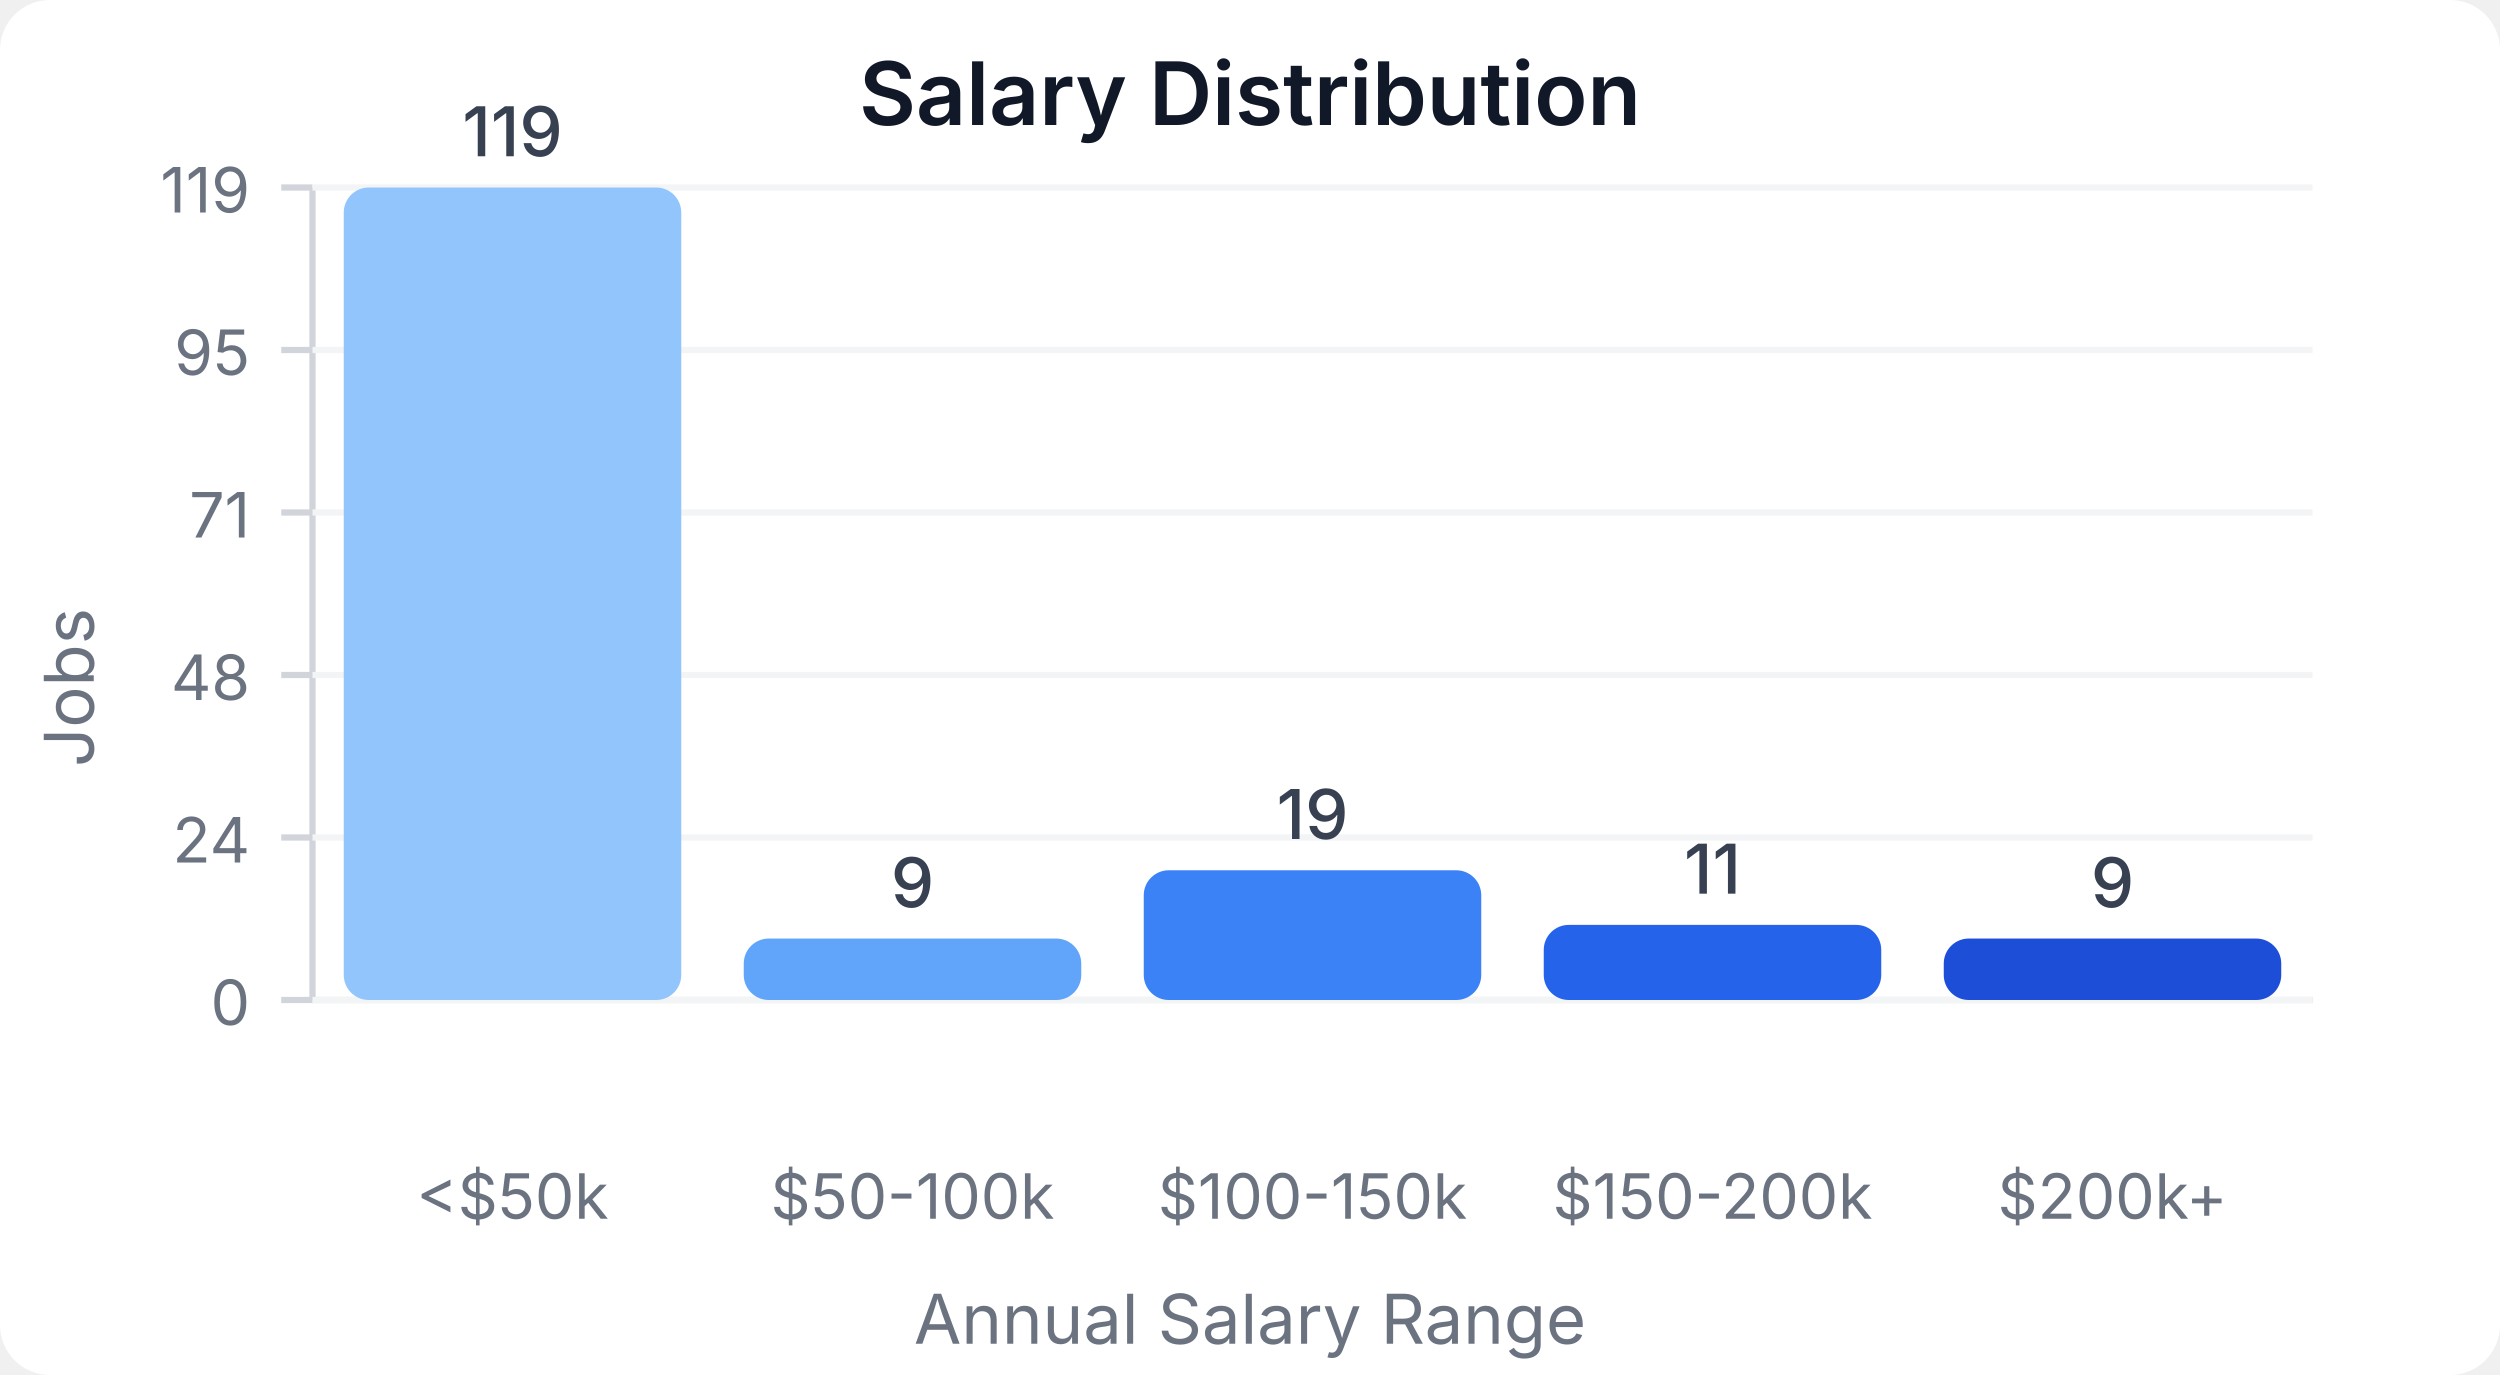
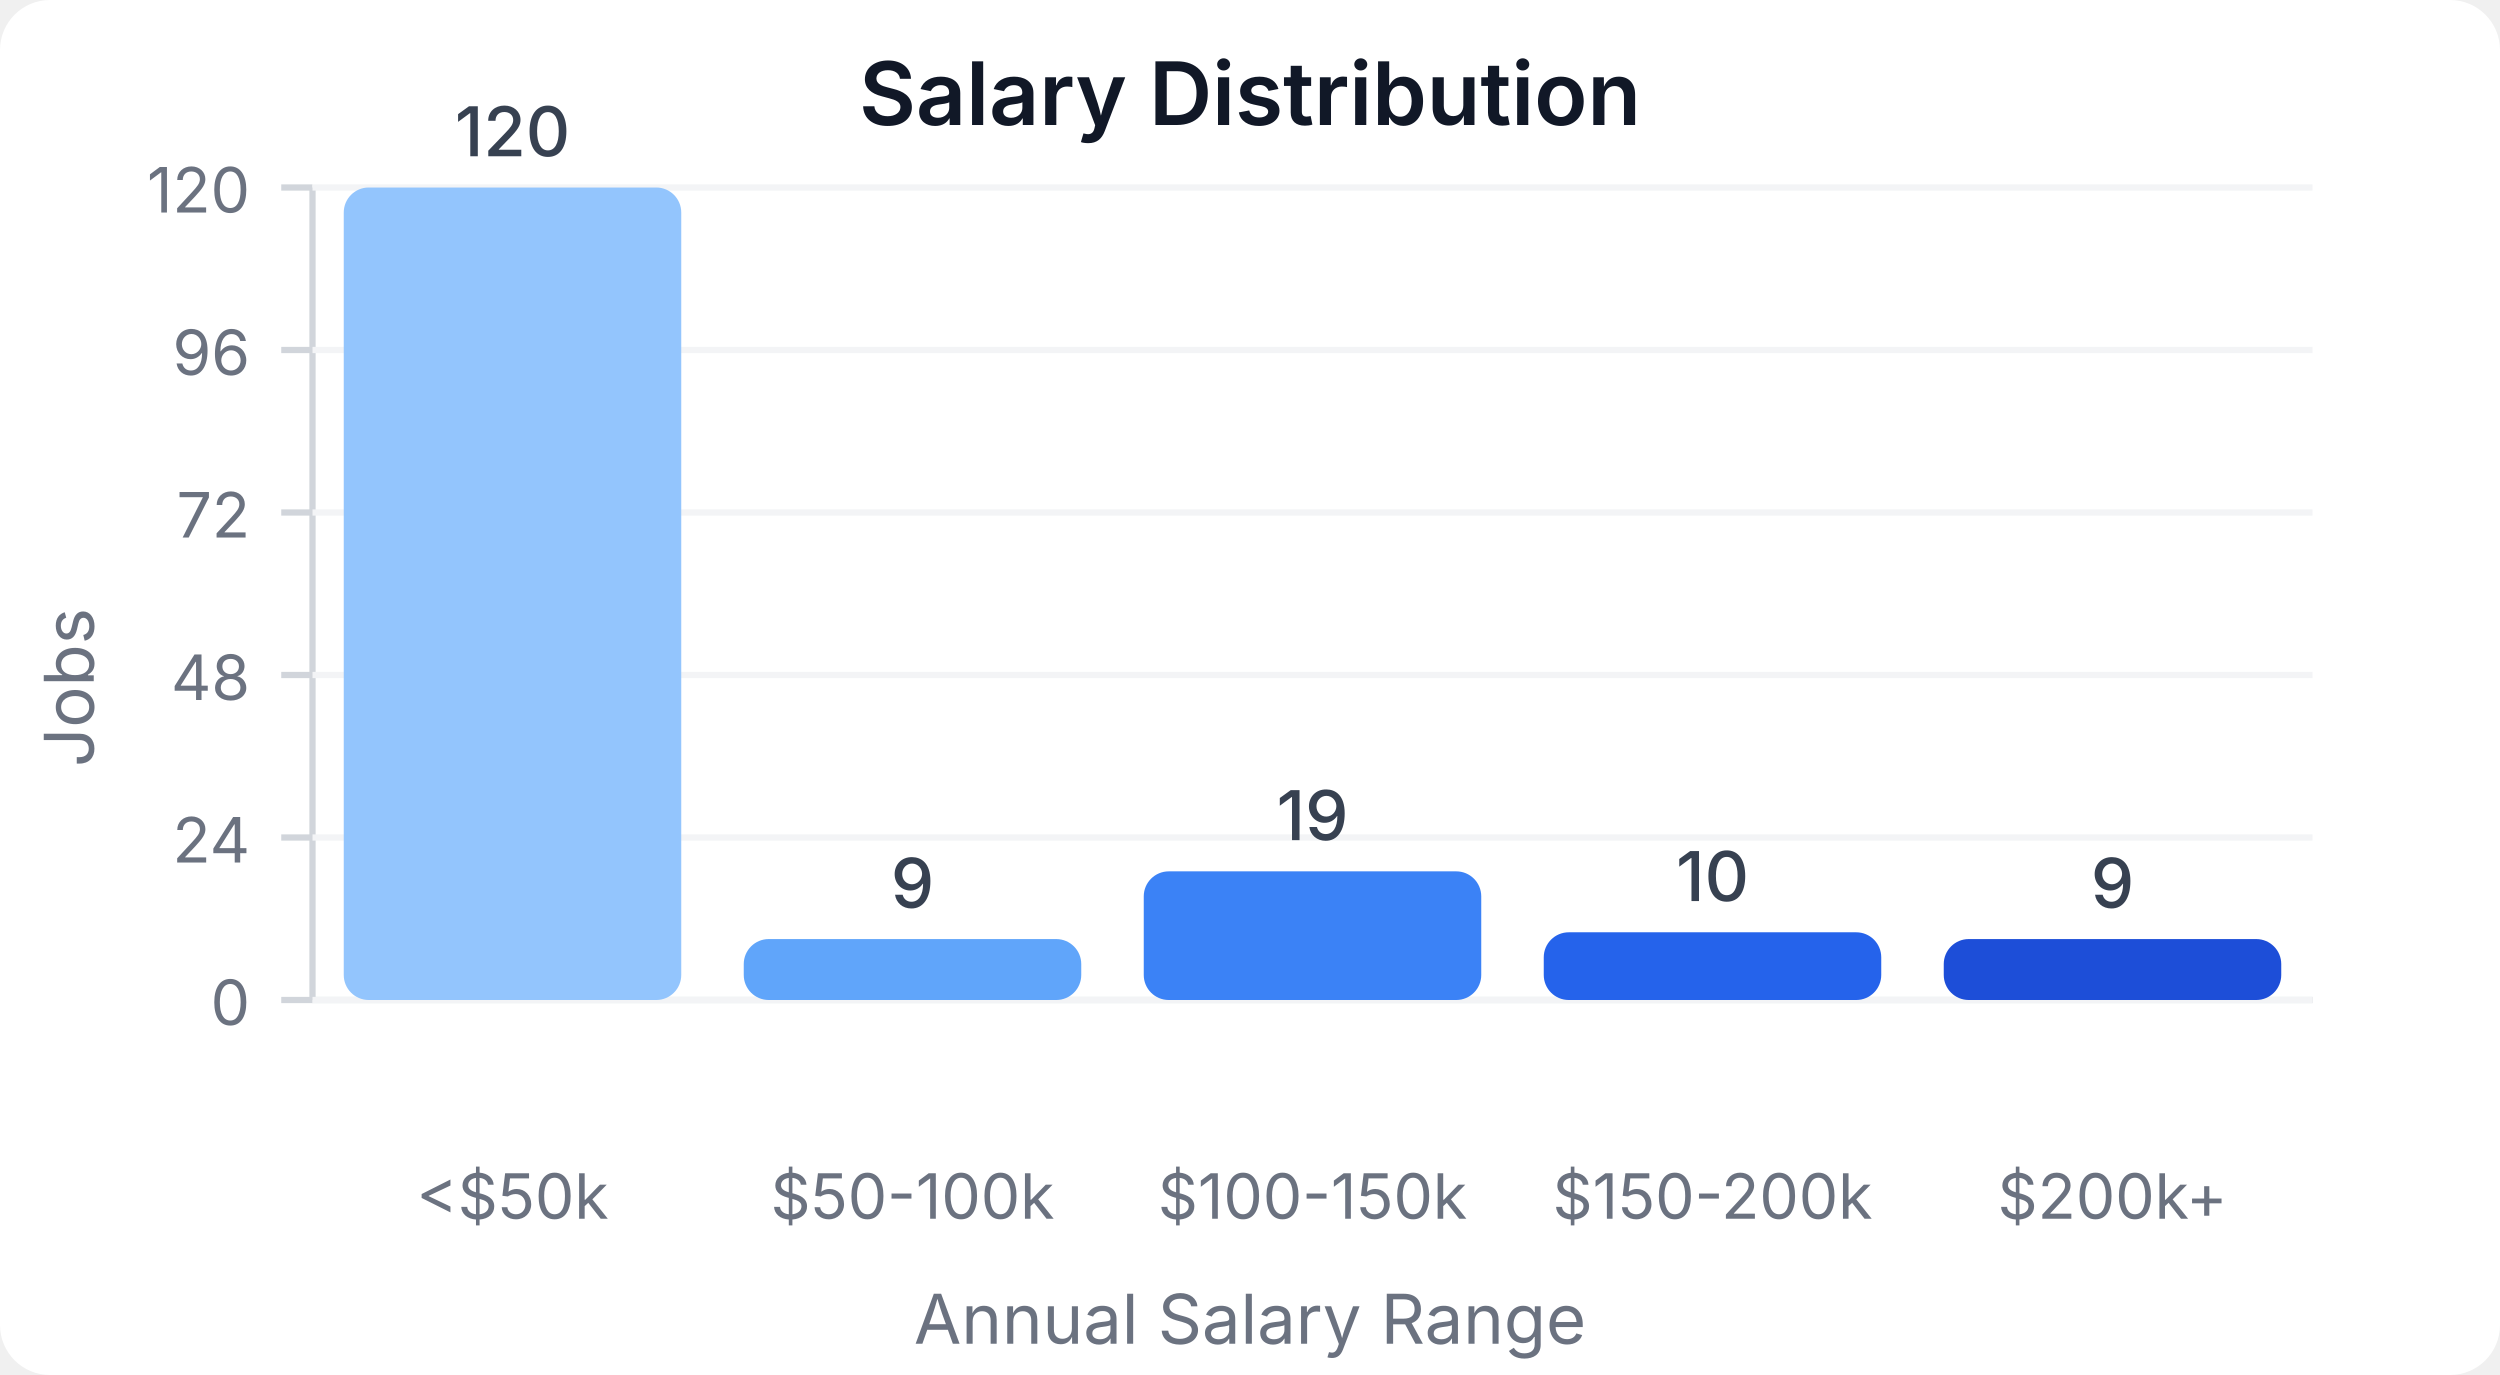
<svg xmlns="http://www.w3.org/2000/svg" width="400" height="220" viewBox="0 0 400 220">
  <style>
    text { font-family: system-ui, -apple-system, sans-serif; }
  </style>
  <rect width="400" height="220" fill="#ffffff" rx="8" />
  <text x="200" y="20" text-anchor="middle" font-size="14" font-weight="600" fill="#111827">Salary Distribution</text>
  <line x1="50" y1="30" x2="50" y2="160" stroke="#d1d5db" stroke-width="1" />
  <line x1="50" y1="160" x2="370" y2="160" stroke="#d1d5db" stroke-width="1" />
  <line x1="45" y1="160" x2="50" y2="160" stroke="#d1d5db" stroke-width="1" />
  <text x="40" y="164" text-anchor="end" font-size="10" fill="#6b7280">0</text>
  <line x1="50" y1="160" x2="370" y2="160" stroke="#f3f4f6" stroke-width="1" />
  <line x1="45" y1="134" x2="50" y2="134" stroke="#d1d5db" stroke-width="1" />
  <text x="40" y="138" text-anchor="end" font-size="10" fill="#6b7280">24</text>
  <line x1="50" y1="134" x2="370" y2="134" stroke="#f3f4f6" stroke-width="1" />
  <line x1="45" y1="108" x2="50" y2="108" stroke="#d1d5db" stroke-width="1" />
  <text x="40" y="112" text-anchor="end" font-size="10" fill="#6b7280">48</text>
  <line x1="50" y1="108" x2="370" y2="108" stroke="#f3f4f6" stroke-width="1" />
  <line x1="45" y1="82" x2="50" y2="82" stroke="#d1d5db" stroke-width="1" />
-   <text x="40" y="86" text-anchor="end" font-size="10" fill="#6b7280">71</text>
+   <text x="40" y="86" text-anchor="end" font-size="10" fill="#6b7280">72</text>
  <line x1="50" y1="82" x2="370" y2="82" stroke="#f3f4f6" stroke-width="1" />
  <line x1="45" y1="56" x2="50" y2="56" stroke="#d1d5db" stroke-width="1" />
-   <text x="40" y="60" text-anchor="end" font-size="10" fill="#6b7280">95</text>
+   <text x="40" y="60" text-anchor="end" font-size="10" fill="#6b7280">96</text>
  <line x1="50" y1="56" x2="370" y2="56" stroke="#f3f4f6" stroke-width="1" />
  <line x1="45" y1="30" x2="50" y2="30" stroke="#d1d5db" stroke-width="1" />
-   <text x="40" y="34" text-anchor="end" font-size="10" fill="#6b7280">119</text>
+   <text x="40" y="34" text-anchor="end" font-size="10" fill="#6b7280">120</text>
  <line x1="50" y1="30" x2="370" y2="30" stroke="#f3f4f6" stroke-width="1" />
  <rect x="55" y="30" width="54" height="130" fill="#93c5fd" rx="4" />
-   <text x="82" y="25" text-anchor="middle" font-size="11" fill="#374151" font-weight="500">119</text>
+   <text x="82" y="25" text-anchor="middle" font-size="11" fill="#374151" font-weight="500">120</text>
  <text x="82" y="195" text-anchor="middle" font-size="10" fill="#6b7280">&lt;$50k</text>
-   <rect x="119" y="150.168" width="54" height="9.832" fill="#60a5fa" rx="4" />
-   <text x="146" y="145.168" text-anchor="middle" font-size="11" fill="#374151" font-weight="500">9</text>
+   <rect x="119" y="150.25" width="54" height="9.75" fill="#60a5fa" rx="4" />
+   <text x="146" y="145.25" text-anchor="middle" font-size="11" fill="#374151" font-weight="500">9</text>
  <text x="146" y="195" text-anchor="middle" font-size="10" fill="#6b7280">$50-100k</text>
-   <rect x="183" y="139.244" width="54" height="20.756" fill="#3b82f6" rx="4" />
-   <text x="210" y="134.244" text-anchor="middle" font-size="11" fill="#374151" font-weight="500">19</text>
+   <rect x="183" y="139.417" width="54" height="20.583" fill="#3b82f6" rx="4" />
+   <text x="210" y="134.417" text-anchor="middle" font-size="11" fill="#374151" font-weight="500">19</text>
  <text x="210" y="195" text-anchor="middle" font-size="10" fill="#6b7280">$100-150k</text>
-   <rect x="247" y="147.983" width="54" height="12.017" fill="#2563eb" rx="4" />
-   <text x="274" y="142.983" text-anchor="middle" font-size="11" fill="#374151" font-weight="500">11</text>
+   <rect x="247" y="149.167" width="54" height="10.833" fill="#2563eb" rx="4" />
+   <text x="274" y="144.167" text-anchor="middle" font-size="11" fill="#374151" font-weight="500">10</text>
  <text x="274" y="195" text-anchor="middle" font-size="10" fill="#6b7280">$150-200k</text>
-   <rect x="311" y="150.168" width="54" height="9.832" fill="#1d4ed8" rx="4" />
-   <text x="338" y="145.168" text-anchor="middle" font-size="11" fill="#374151" font-weight="500">9</text>
+   <rect x="311" y="150.25" width="54" height="9.75" fill="#1d4ed8" rx="4" />
+   <text x="338" y="145.25" text-anchor="middle" font-size="11" fill="#374151" font-weight="500">9</text>
  <text x="338" y="195" text-anchor="middle" font-size="10" fill="#6b7280">$200k+</text>
  <text x="15" y="110" text-anchor="middle" font-size="11" fill="#6b7280" transform="rotate(-90, 15, 110)">Jobs</text>
  <text x="200" y="215" text-anchor="middle" font-size="11" fill="#6b7280">Annual Salary Range</text>
</svg>
